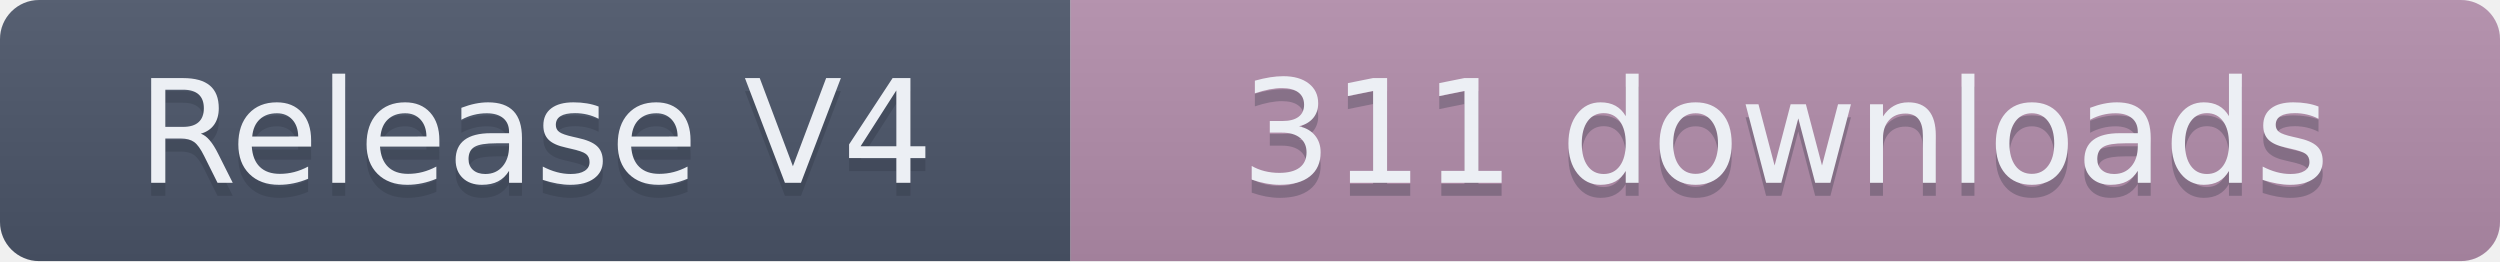
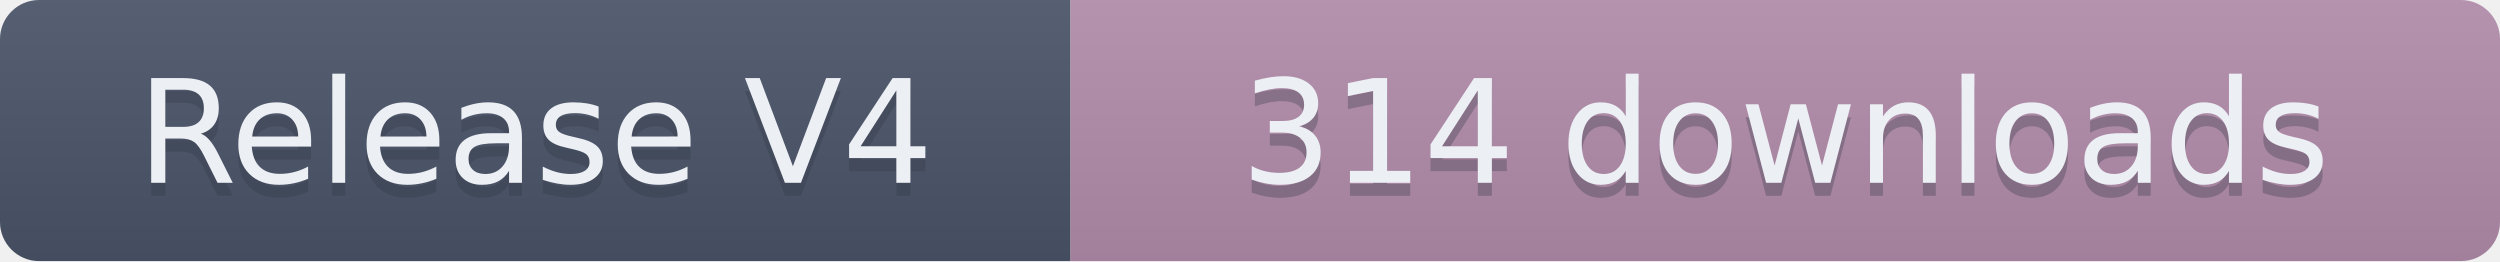
- <svg xmlns="http://www.w3.org/2000/svg" width="191.5" height="20" role="img" aria-label="Release V4: 311 downloads">
+ <svg xmlns="http://www.w3.org/2000/svg" width="191.5" height="20" role="img" aria-label="Release V4: 314 downloads">
  <linearGradient id="s" x2="0" y2="100%">
    <stop offset="0" stop-color="#bbb" stop-opacity=".1" />
    <stop offset="1" stop-opacity=".1" />
  </linearGradient>
  <clipPath id="r">
    <rect width="191.5" height="20" rx="3" fill="#fff" />
  </clipPath>
  <g clip-path="url(#r)">
    <rect width="82" height="20" fill="#4C566A" />
    <rect x="82" width="109.5" height="20" fill="#B48EAD" />
    <rect width="191.5" height="20" fill="url(#s)" />
  </g>
  <g fill="#ECEFF4" text-anchor="middle" font-family="Verdana,Geneva,DejaVu Sans,sans-serif" text-rendering="geometricPrecision" font-size="110">
    <text aria-hidden="true" x="410" y="150" fill="#2E3440" fill-opacity=".3" transform="scale(.1)" textLength="720">Release V4</text>
    <text x="410" y="140" transform="scale(.1)" textLength="720">Release V4</text>
-     <text aria-hidden="true" x="1367.5" y="150" fill="#2E3440" fill-opacity=".3" transform="scale(.1)" textLength="995">311 downloads</text>
-     <text x="1367.5" y="140" transform="scale(.1)" textLength="995">311 downloads</text>
+     <text aria-hidden="true" x="1367.5" y="150" fill="#2E3440" fill-opacity=".3" transform="scale(.1)" textLength="995">314 downloads</text>
+     <text x="1367.5" y="140" transform="scale(.1)" textLength="995">314 downloads</text>
  </g>
</svg>
